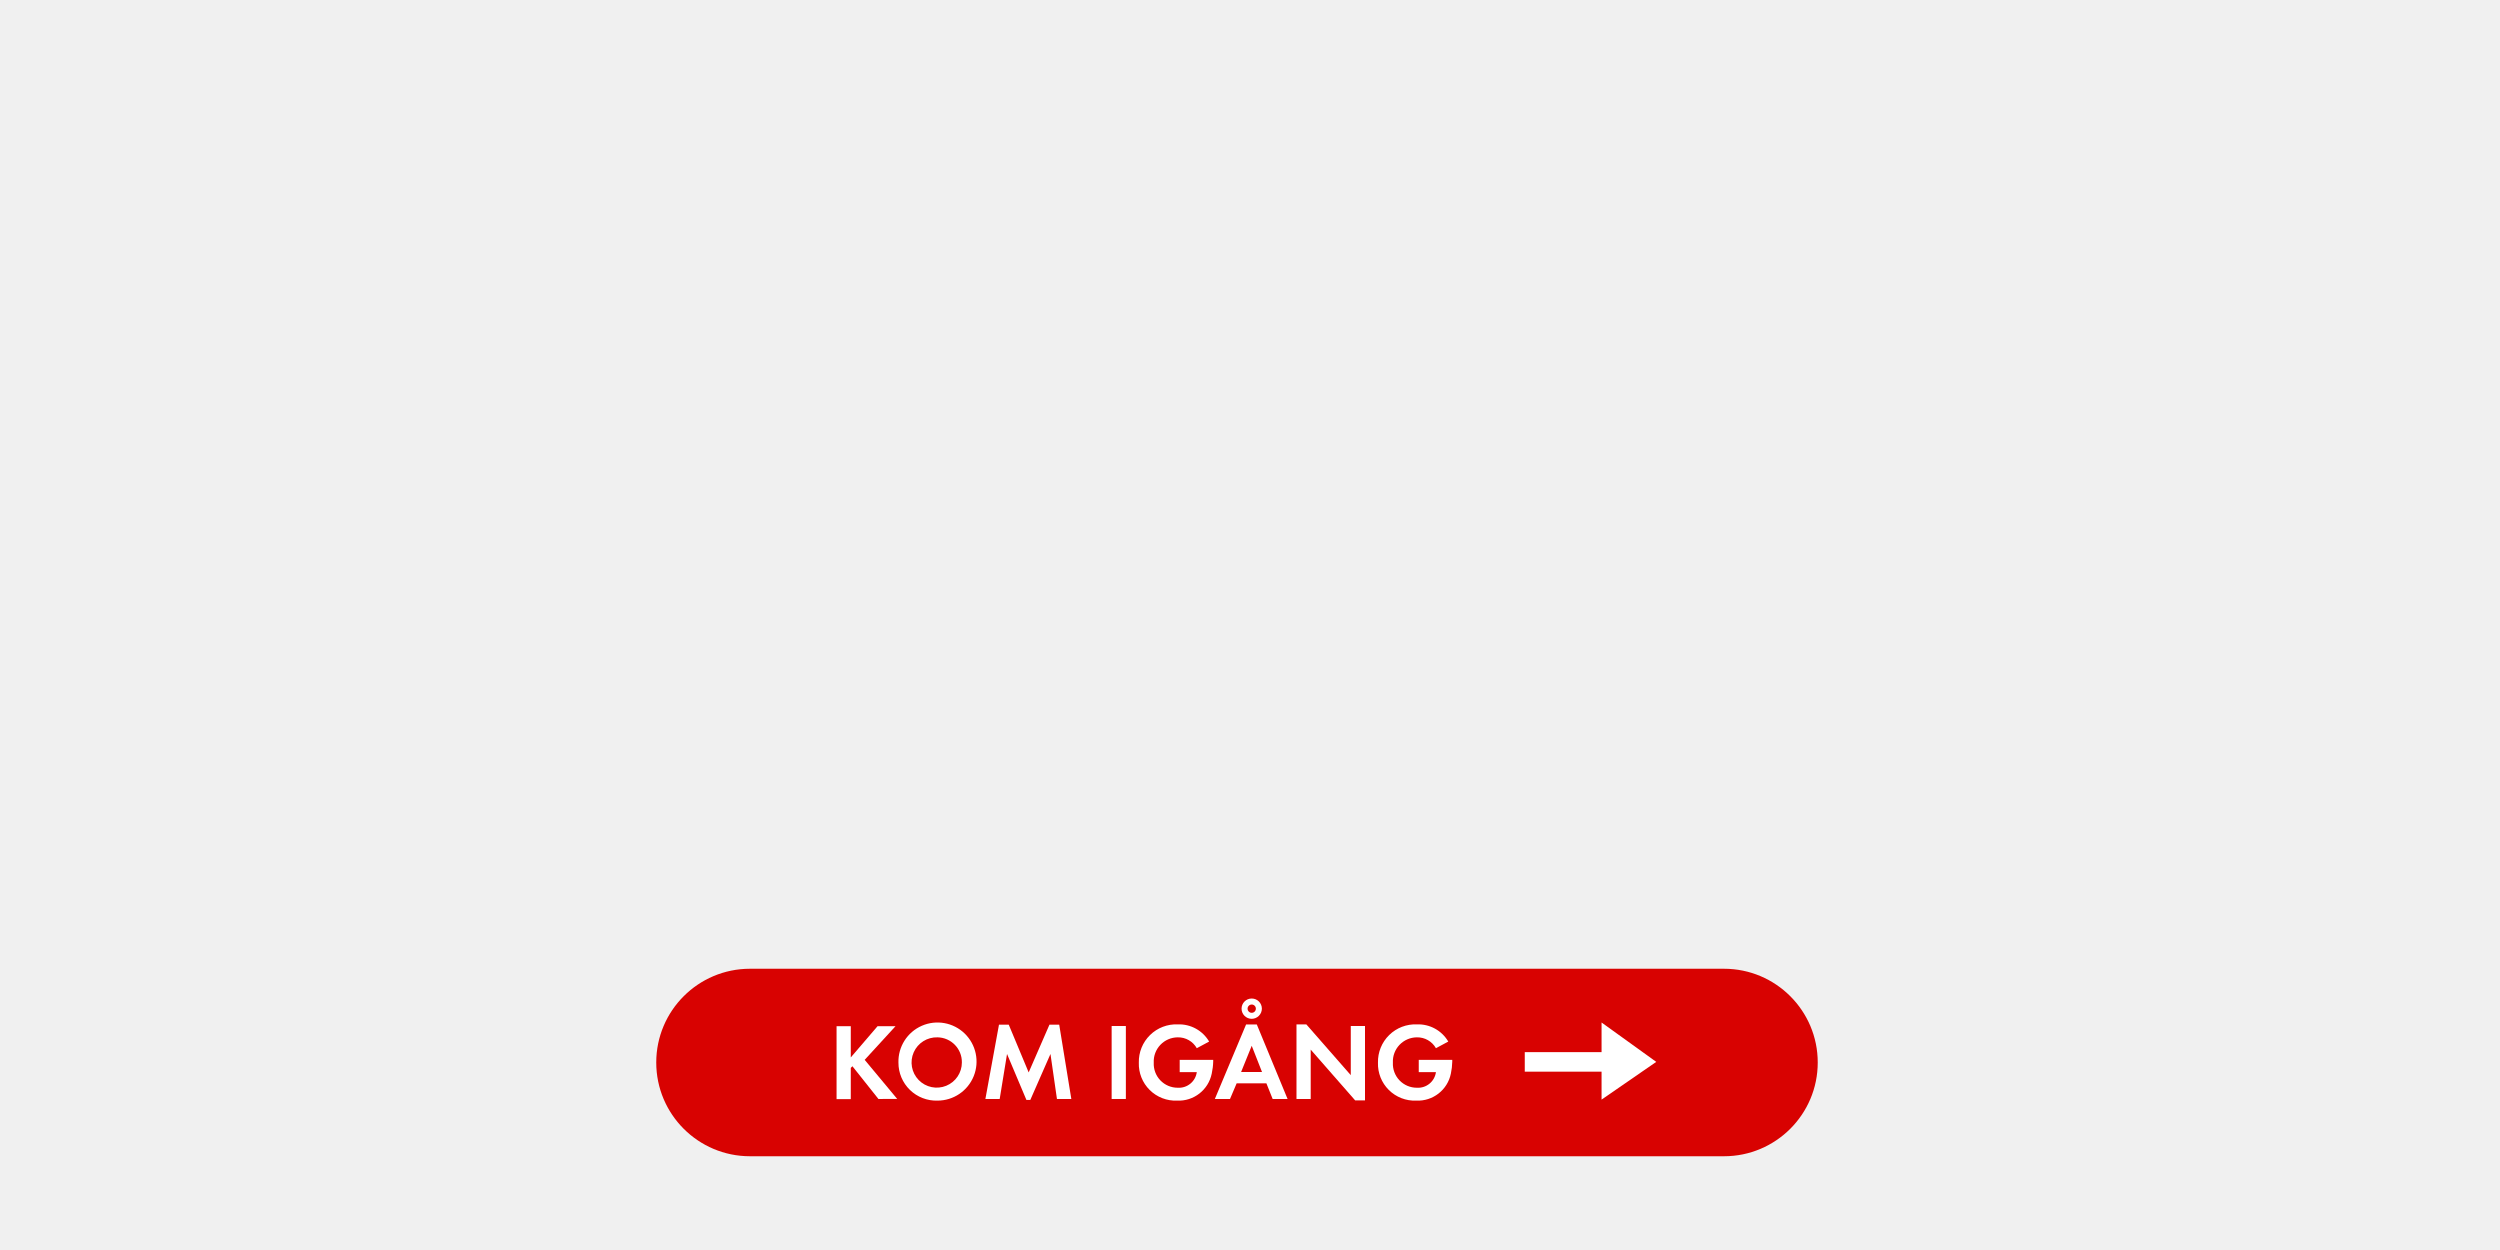
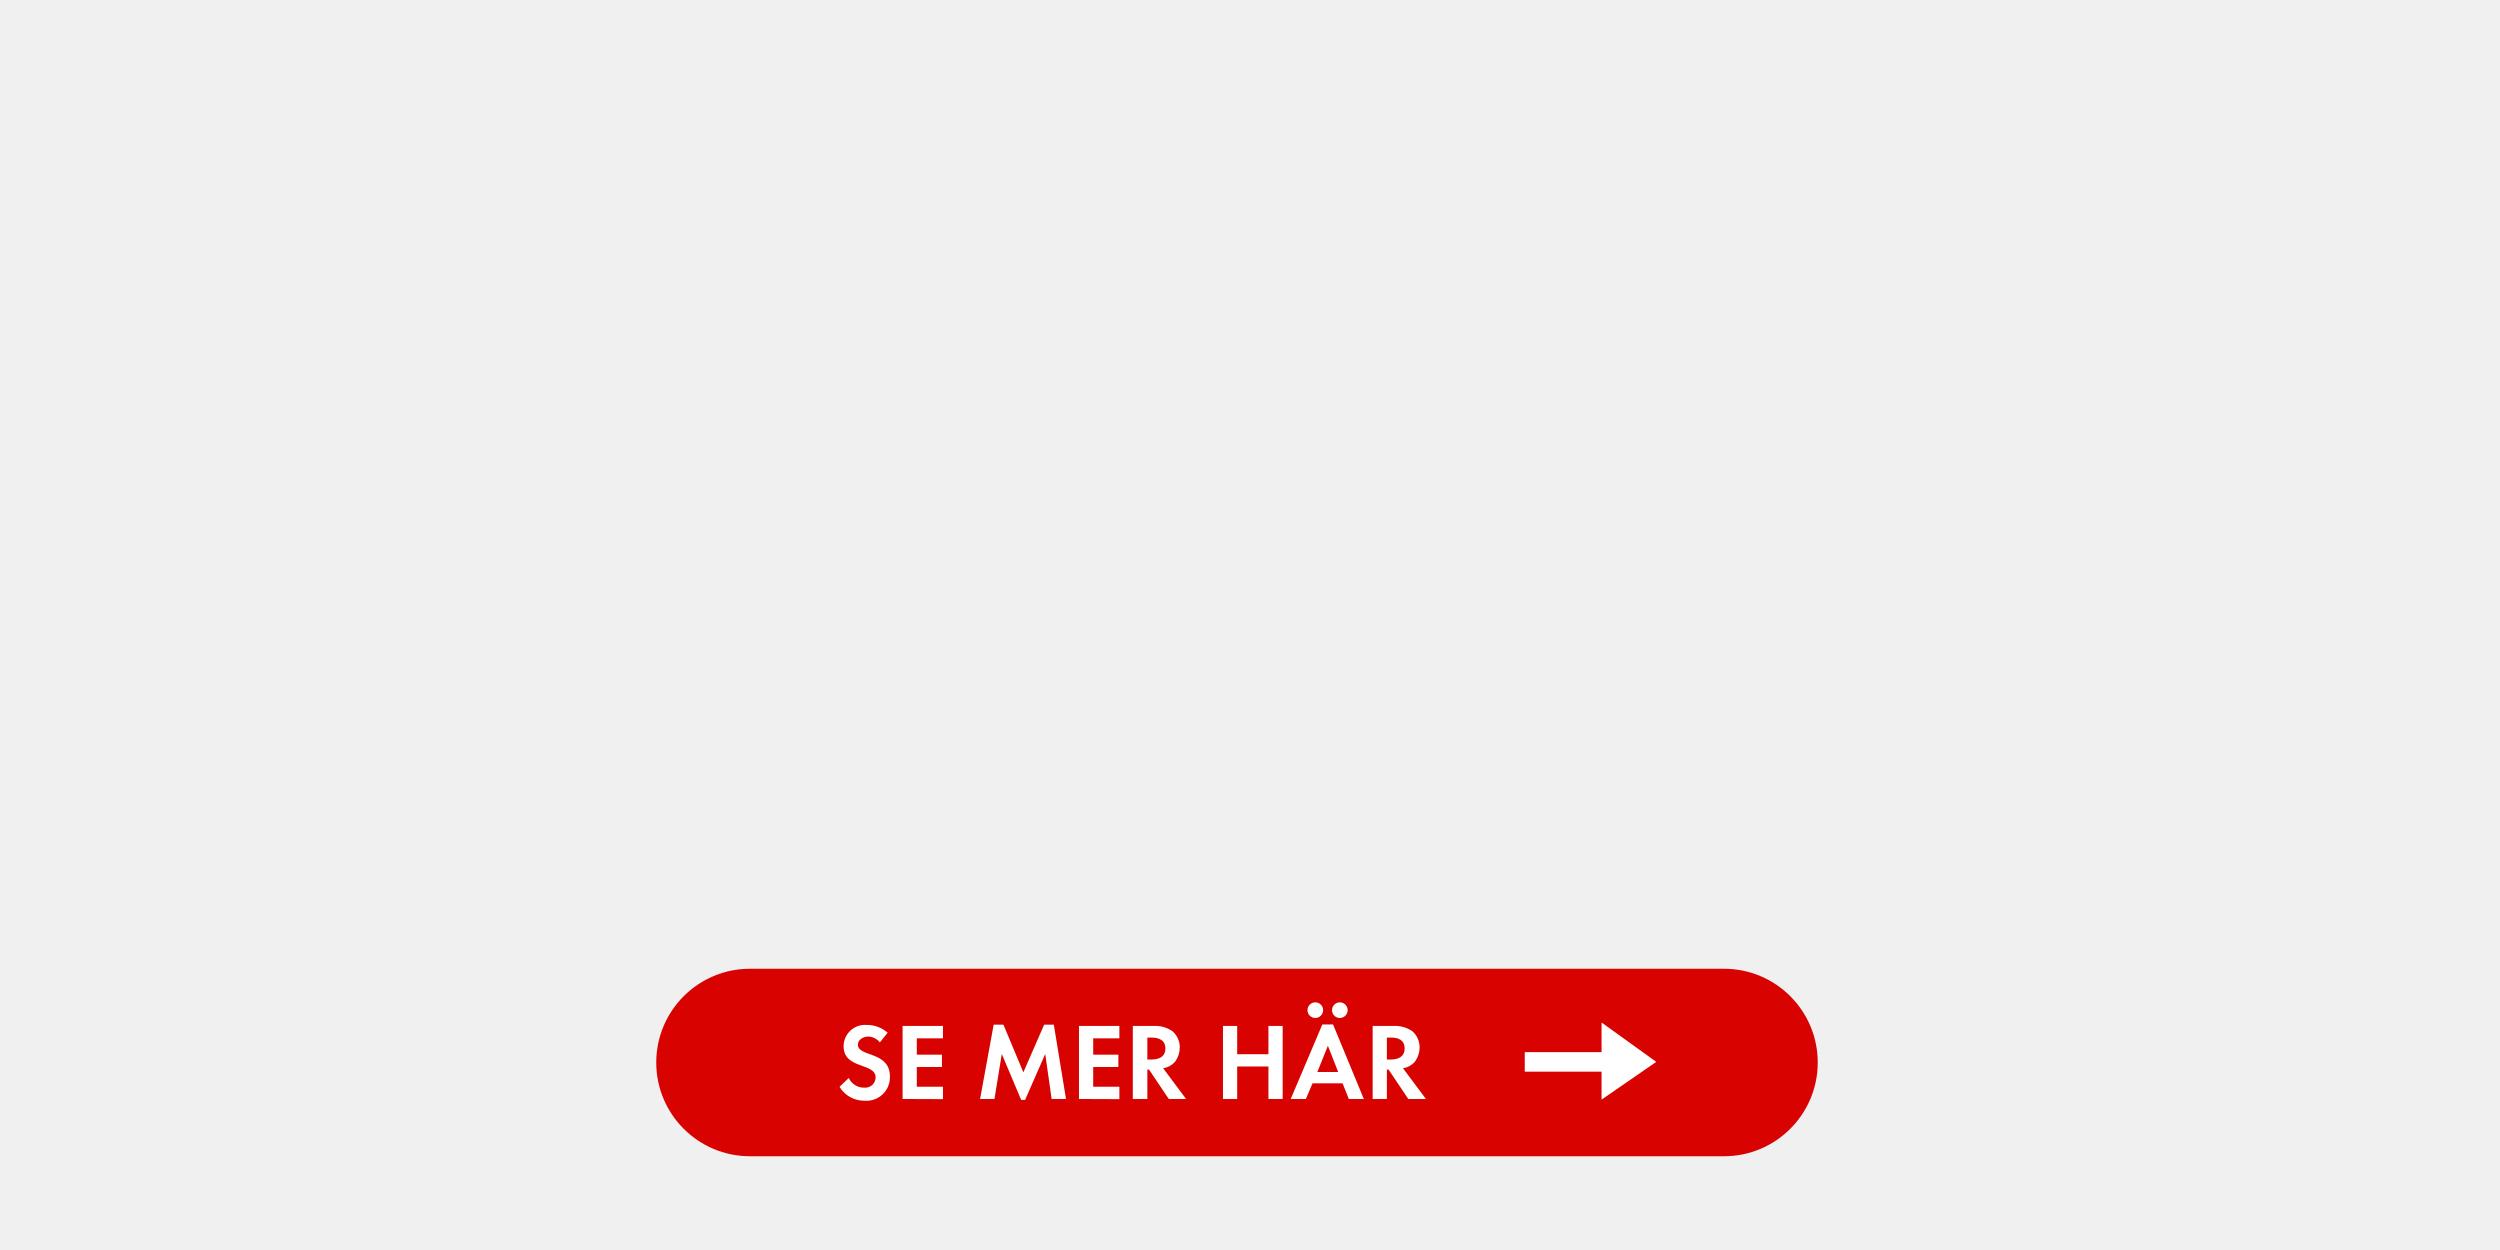
<svg xmlns="http://www.w3.org/2000/svg" id="Layer_1" data-name="Layer 1" viewBox="0 0 320 160">
  <defs>
    <style>.cls-1{fill:#d80201;}.cls-2{fill:#fff;}</style>
  </defs>
-   <rect class="cls-1" x="84" y="124" width="148.67" height="24" rx="12" ry="12" />
-   <path class="cls-2" d="M112.44,140.67l-3.33-4.19-.21.21v4h-1.82v-9.34h1.82v4l3.43-4h2.3l-3.95,4.31,4.16,5Z" />
-   <path class="cls-2" d="M120,140.88a4.85,4.85,0,0,1-5-4.86,5,5,0,1,1,5,4.86Zm0-8.1a3.22,3.22,0,1,0,3.12,3.21A3.17,3.17,0,0,0,120,132.78Z" />
-   <path class="cls-2" d="M135.29,140.67l-.83-5.76-2.58,5.88h-.5l-2.48-5.88-.94,5.76h-1.83l1.74-9.51h1.25l2.55,6.11,2.66-6.11h1.25l1.55,9.51Z" />
-   <path class="cls-2" d="M142.29,140.67v-9.34h1.82v9.34Z" />
-   <path class="cls-2" d="M155.1,137.43a4.32,4.32,0,0,1-4.43,3.45,4.71,4.71,0,0,1-4.9-4.86,4.79,4.79,0,0,1,5-4.9,4.46,4.46,0,0,1,4,2.2l-1.58.85a2.74,2.74,0,0,0-2.44-1.39,3.09,3.09,0,0,0-3.07,3.24,3.06,3.06,0,0,0,3.07,3.21,2.31,2.31,0,0,0,2.44-2H151v-1.57h4.29v.22A8.05,8.05,0,0,1,155.1,137.43Z" />
-   <path class="cls-2" d="M162.9,140.67l-.8-2h-3.81l-.85,2H155.5l4-9.54h1.37l3.94,9.54Zm-2.68-6.81-1.36,3.36h2.68Zm0-3.45a1.3,1.3,0,1,1,1.3-1.3A1.31,1.31,0,0,1,160.18,130.41Zm0-1.83a.53.53,0,1,0,.53.53A.53.53,0,0,0,160.18,128.58Z" />
-   <path class="cls-2" d="M173.46,140.85l-5.69-6.5v6.32h-1.82v-9.55h1.26l5.69,6.5v-6.29h1.82v9.52Z" />
-   <path class="cls-2" d="M185.71,137.43a4.32,4.32,0,0,1-4.43,3.45,4.71,4.71,0,0,1-4.9-4.86,4.79,4.79,0,0,1,5-4.9,4.46,4.46,0,0,1,4,2.2l-1.58.85a2.74,2.74,0,0,0-2.44-1.39,3.09,3.09,0,0,0-3.07,3.24,3.06,3.06,0,0,0,3.07,3.21,2.31,2.31,0,0,0,2.44-2h-2.2v-1.57h4.29v.22A8.13,8.13,0,0,1,185.71,137.43Z" />
+   <rect class="cls-1" x="84" y="124" width="148.67" height="24" rx="12" />
+   <path class="cls-2" d="M110.67,140.89a3.65,3.65,0,0,1-3.21-1.78l1.18-1.13a2.14,2.14,0,0,0,2,1.24,1.33,1.33,0,0,0,1.44-1.31c0-1.92-4.1-1-4.1-4a2.74,2.74,0,0,1,2.91-2.72,4,4,0,0,1,2.73,1l-1,1.24a1.91,1.91,0,0,0-1.51-.75c-.6,0-1.3.38-1.3,1.05,0,1.58,4.1.8,4.1,4.06A3,3,0,0,1,110.67,140.89Z" />
+   <path class="cls-2" d="M115.53,140.67v-9.35h5.17v1.59h-3.35V135h3.22v1.58h-3.22v2.52h3.35v1.59Z" />
+   <path class="cls-2" d="M134.61,140.67l-.82-5.76-2.58,5.88h-.5l-2.48-5.88-.94,5.76h-1.84l1.74-9.51h1.25l2.55,6.1,2.66-6.1h1.24l1.56,9.51Z" />
+   <path class="cls-2" d="M138.11,140.67v-9.35h5.17v1.59h-3.35V135h3.22v1.58h-3.22v2.52h3.35v1.59Z" />
+   <path class="cls-2" d="M149.6,140.67l-2.52-3.76h-.22v3.76H145v-9.35h2.7a3.84,3.84,0,0,1,2.38.68,2.7,2.7,0,0,1,.93,2.1,3.16,3.16,0,0,1-.53,1.71,2.48,2.48,0,0,1-1.6.92l2.94,3.94Zm-2.19-7.86h-.55v2.81h.52c.94,0,1.79-.33,1.79-1.41S148.34,132.81,147.41,132.81Z" />
+   <path class="cls-2" d="M162.36,140.67v-4.16h-4v4.16h-1.82v-9.35h1.82v3.62h4v-3.62h1.82v9.35Z" />
+   <path class="cls-2" d="M172.65,140.67l-.8-2H168l-.85,2h-1.94l4.05-9.54h1.37l3.94,9.54Zm-4.29-10.37a1,1,0,0,1-1-1,1,1,0,1,1,1,1Zm1.61,3.56-1.35,3.36h2.67Zm1.53-3.56a1,1,0,0,1-1-1,1,1,0,0,1,2,0A1,1,0,0,1,171.5,130.3Z" />
+   <path class="cls-2" d="M180.26,140.67l-2.52-3.76h-.22v3.76H175.7v-9.35h2.7a3.84,3.84,0,0,1,2.38.68,2.7,2.7,0,0,1,.93,2.1,3.09,3.09,0,0,1-.54,1.71,2.43,2.43,0,0,1-1.59.92l2.94,3.94Zm-2.19-7.86h-.55v2.81H178c.94,0,1.79-.33,1.79-1.41S179,132.81,178.07,132.81Z" />
  <polygon class="cls-2" points="205 137.17 195.17 137.17 195.17 134.67 205 134.67 205 130.88 212 135.92 205 140.75 205 137.17" />
</svg>
